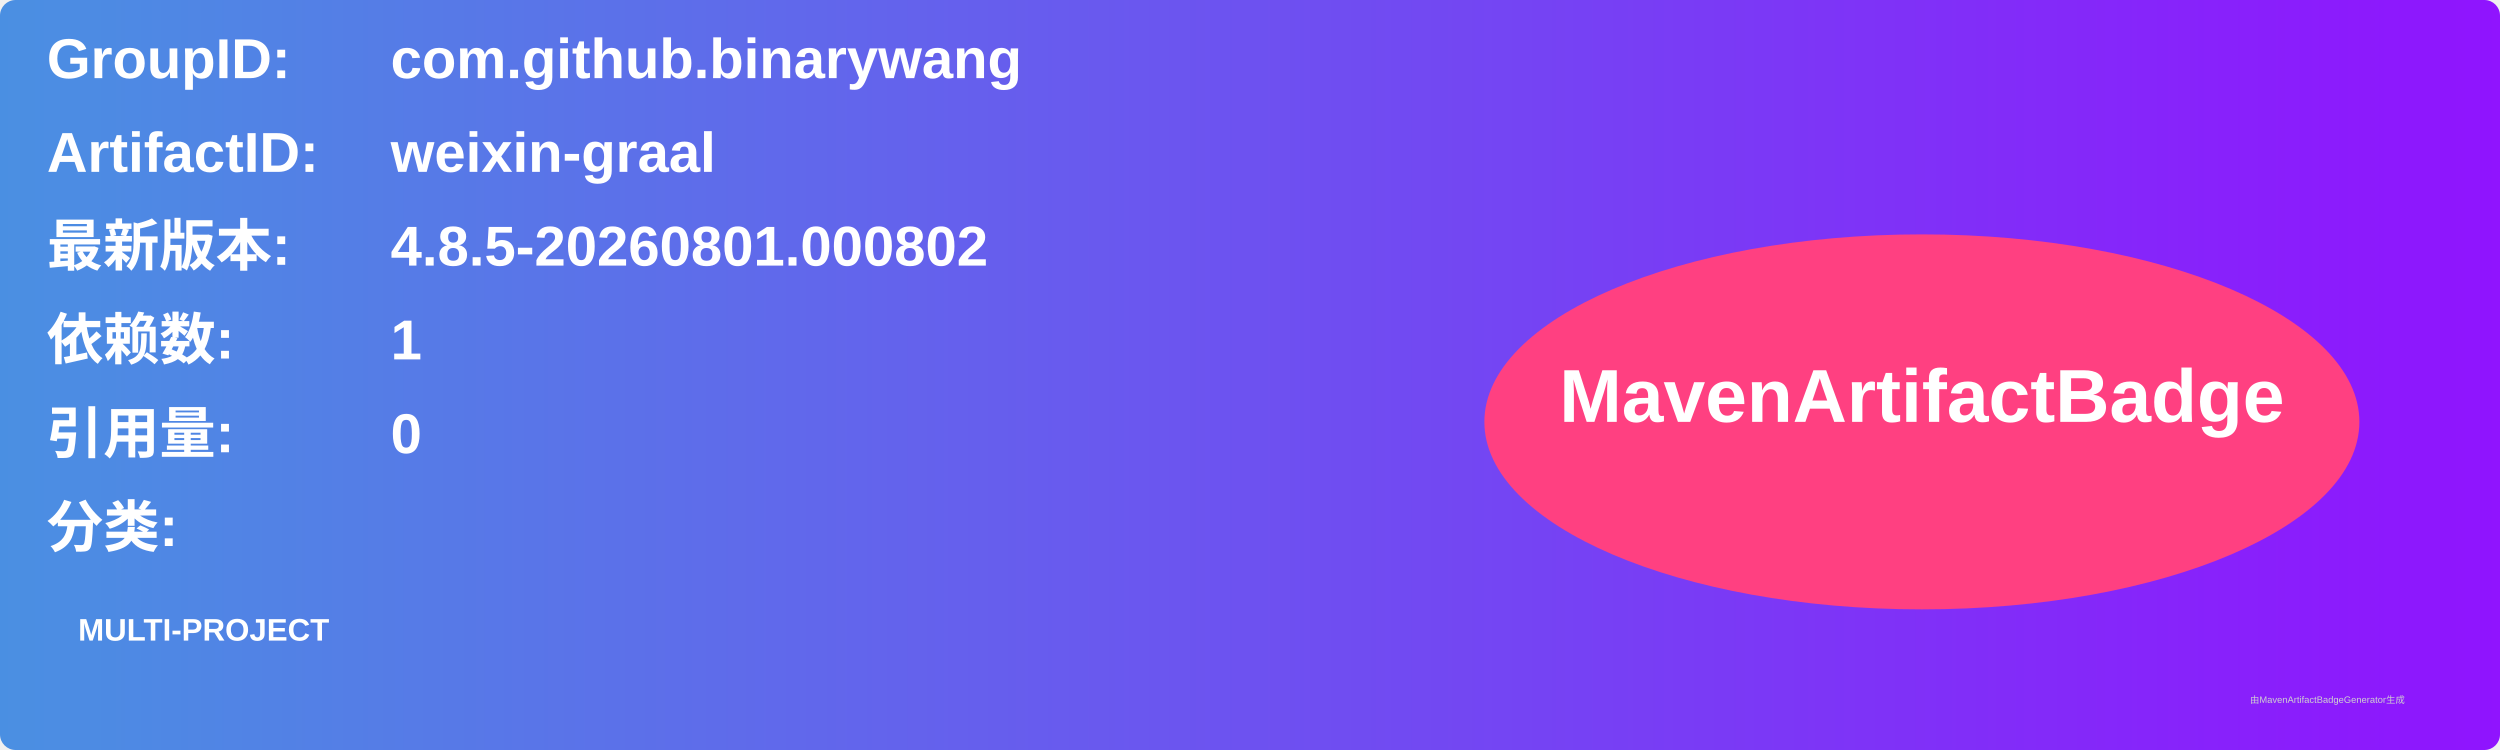
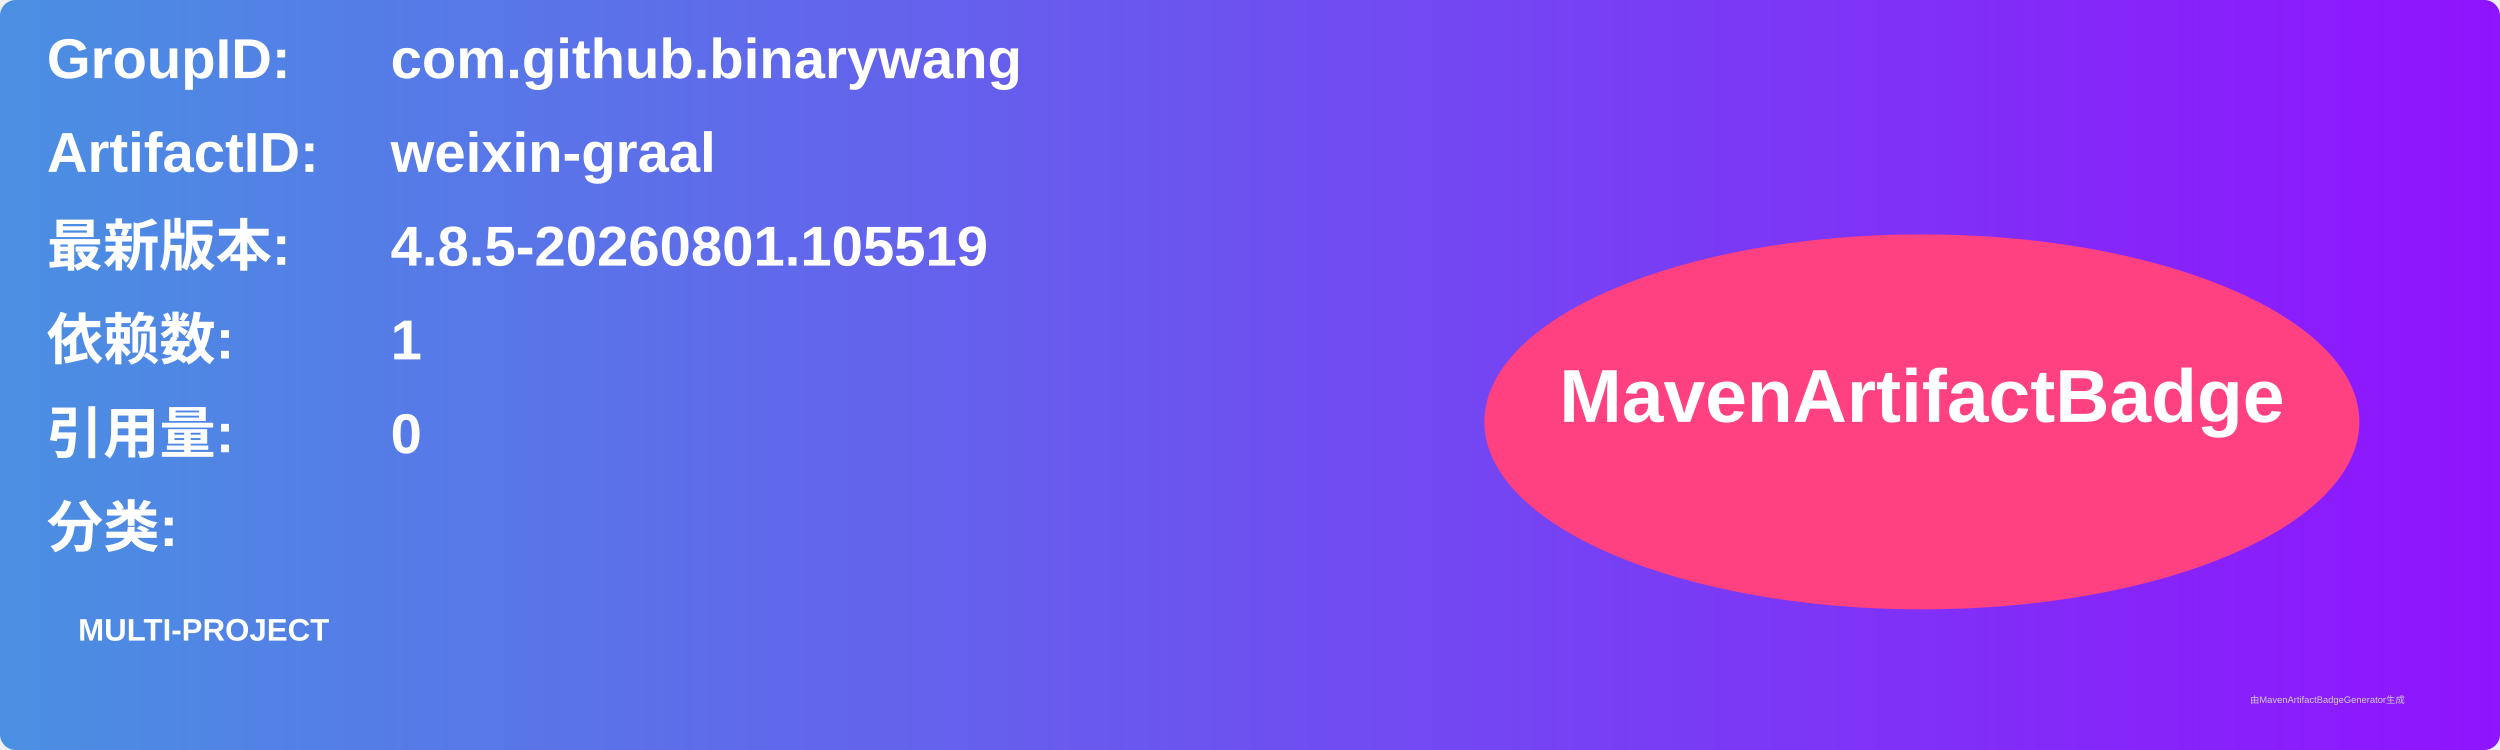
<svg xmlns="http://www.w3.org/2000/svg" width="800" height="240" viewBox="0 0 800 240">
  <linearGradient id="grad" x1="0%" y1="0%" x2="100%" y2="0%">
    <stop offset="0%" stop-color="#4a90e2" />
    <stop offset="100%" stop-color="#9013fe" />
  </linearGradient>
  <rect width="100%" height="100%" rx="5" ry="5" fill="url(#grad)" />
  <g transform="translate(15, 15)">
    <text x="0" y="10" font-family="Arial" font-size="18" fill="white" font-weight="bold" width="260">GroupID:</text>
    <text x="110" y="10" font-family="Arial" font-size="18" fill="white" font-weight="bold" width="460">com.github.binarywang</text>
    <text x="0" y="40" font-family="Arial" font-size="18" fill="white" font-weight="bold" width="260">ArtifactID:</text>
    <text x="110" y="40" font-family="Arial" font-size="18" fill="white" font-weight="bold" width="460">weixin-graal</text>
    <text x="0" y="70" font-family="Arial" font-size="18" fill="white" font-weight="bold">最新版本:</text>
    <text x="110" y="70" font-family="Arial" font-size="18" fill="white" font-weight="bold">
-       <tspan font-weight="bold">4.8.5-20260801.000802</tspan>
+       <tspan font-weight="bold">4.8.5-20260801.105519</tspan>
    </text>
    <text x="0" y="100" font-family="Arial" font-size="18" fill="white" font-weight="bold">依赖数: </text>
    <text x="110" y="100" font-family="Arial" font-size="18" fill="white">
      <tspan font-weight="bold">1</tspan>
    </text>
    <text x="0" y="130" font-family="Arial" font-size="18" fill="white" font-weight="bold">引用量: </text>
    <text x="110" y="130" font-family="Arial" font-size="18" fill="white">
      <tspan font-weight="bold">0</tspan>
    </text>
    <text x="0" y="160" font-family="Arial" font-size="18" fill="white" font-weight="bold">分类:</text>
    <text x="10" y="190" font-family="Arial" font-size="10" fill="white">
      <tspan font-weight="bold">MULTI-PROJECT</tspan>
    </text>
    <ellipse cx="600" cy="120" rx="140" ry="60" fill="#ff4081" />
    <text x="600" y="120" text-anchor="middle" font-family="Arial" font-size="24" fill="white" font-weight="bold">MavenArtifactBadge</text>
  </g>
  <text x="720" y="225" font-family="Arial" font-size="3" fill="#d0d0d0">由MavenArtifactBadgeGenerator生成</text>
</svg>
